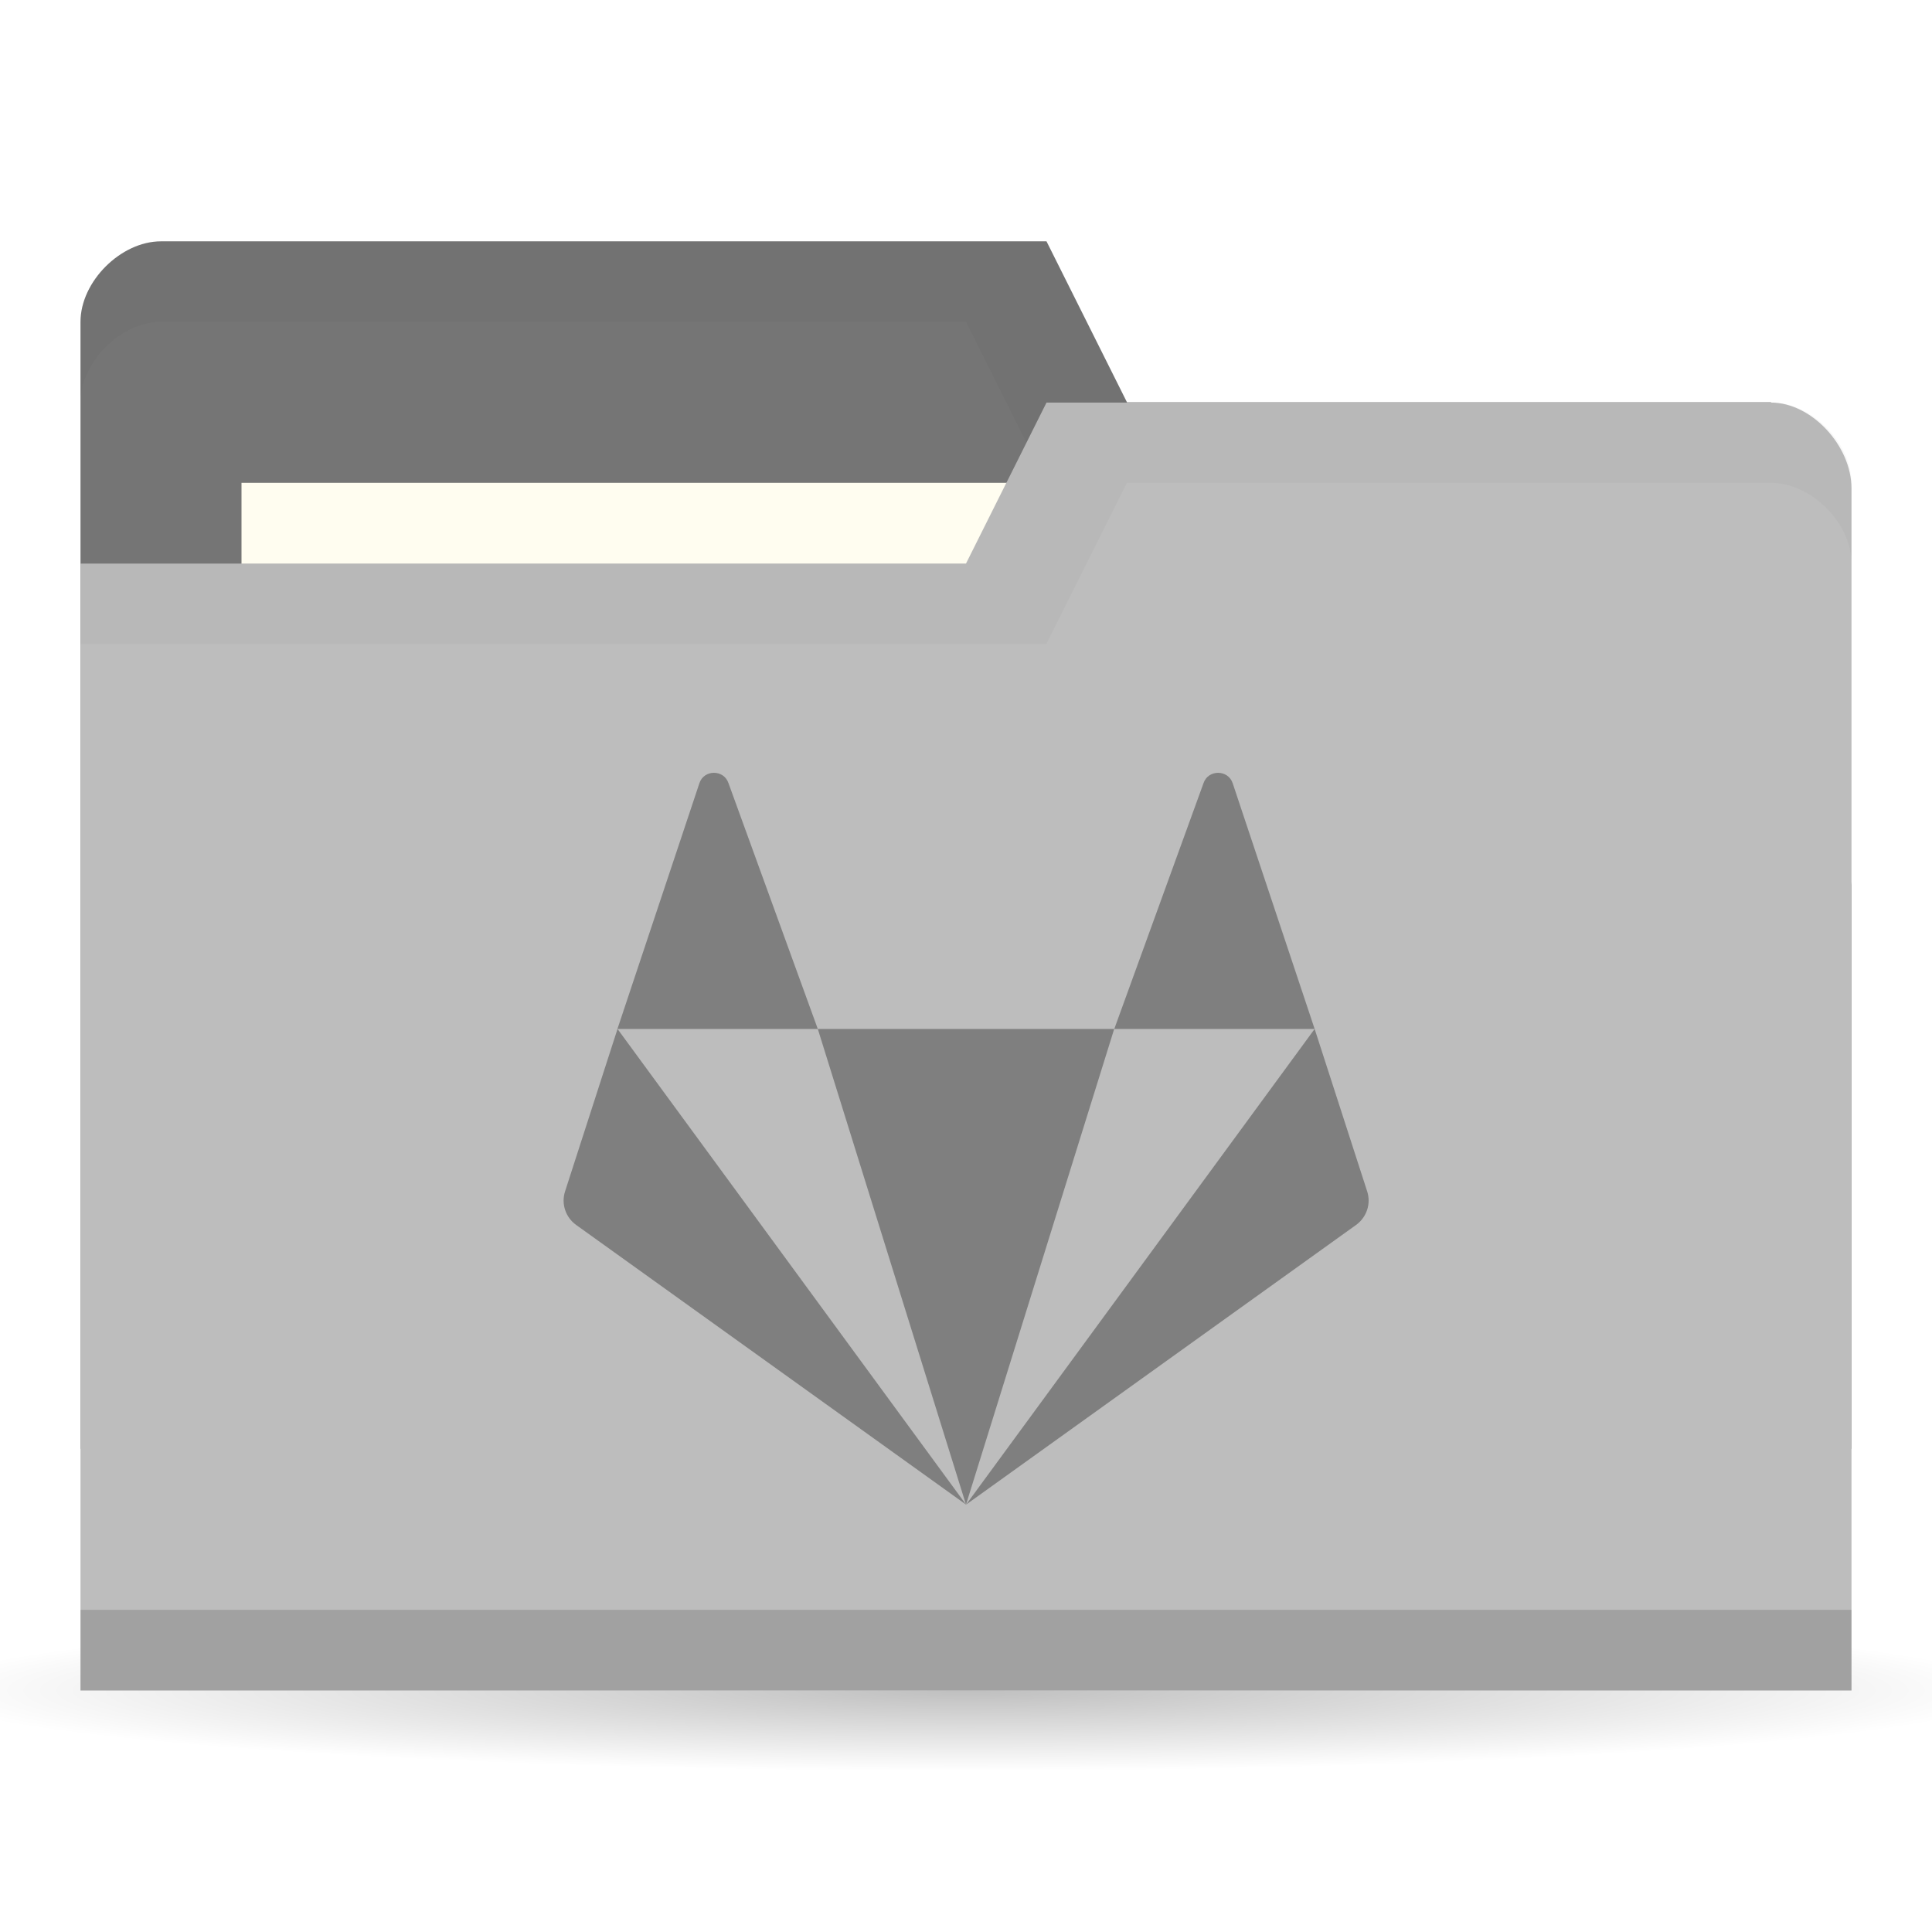
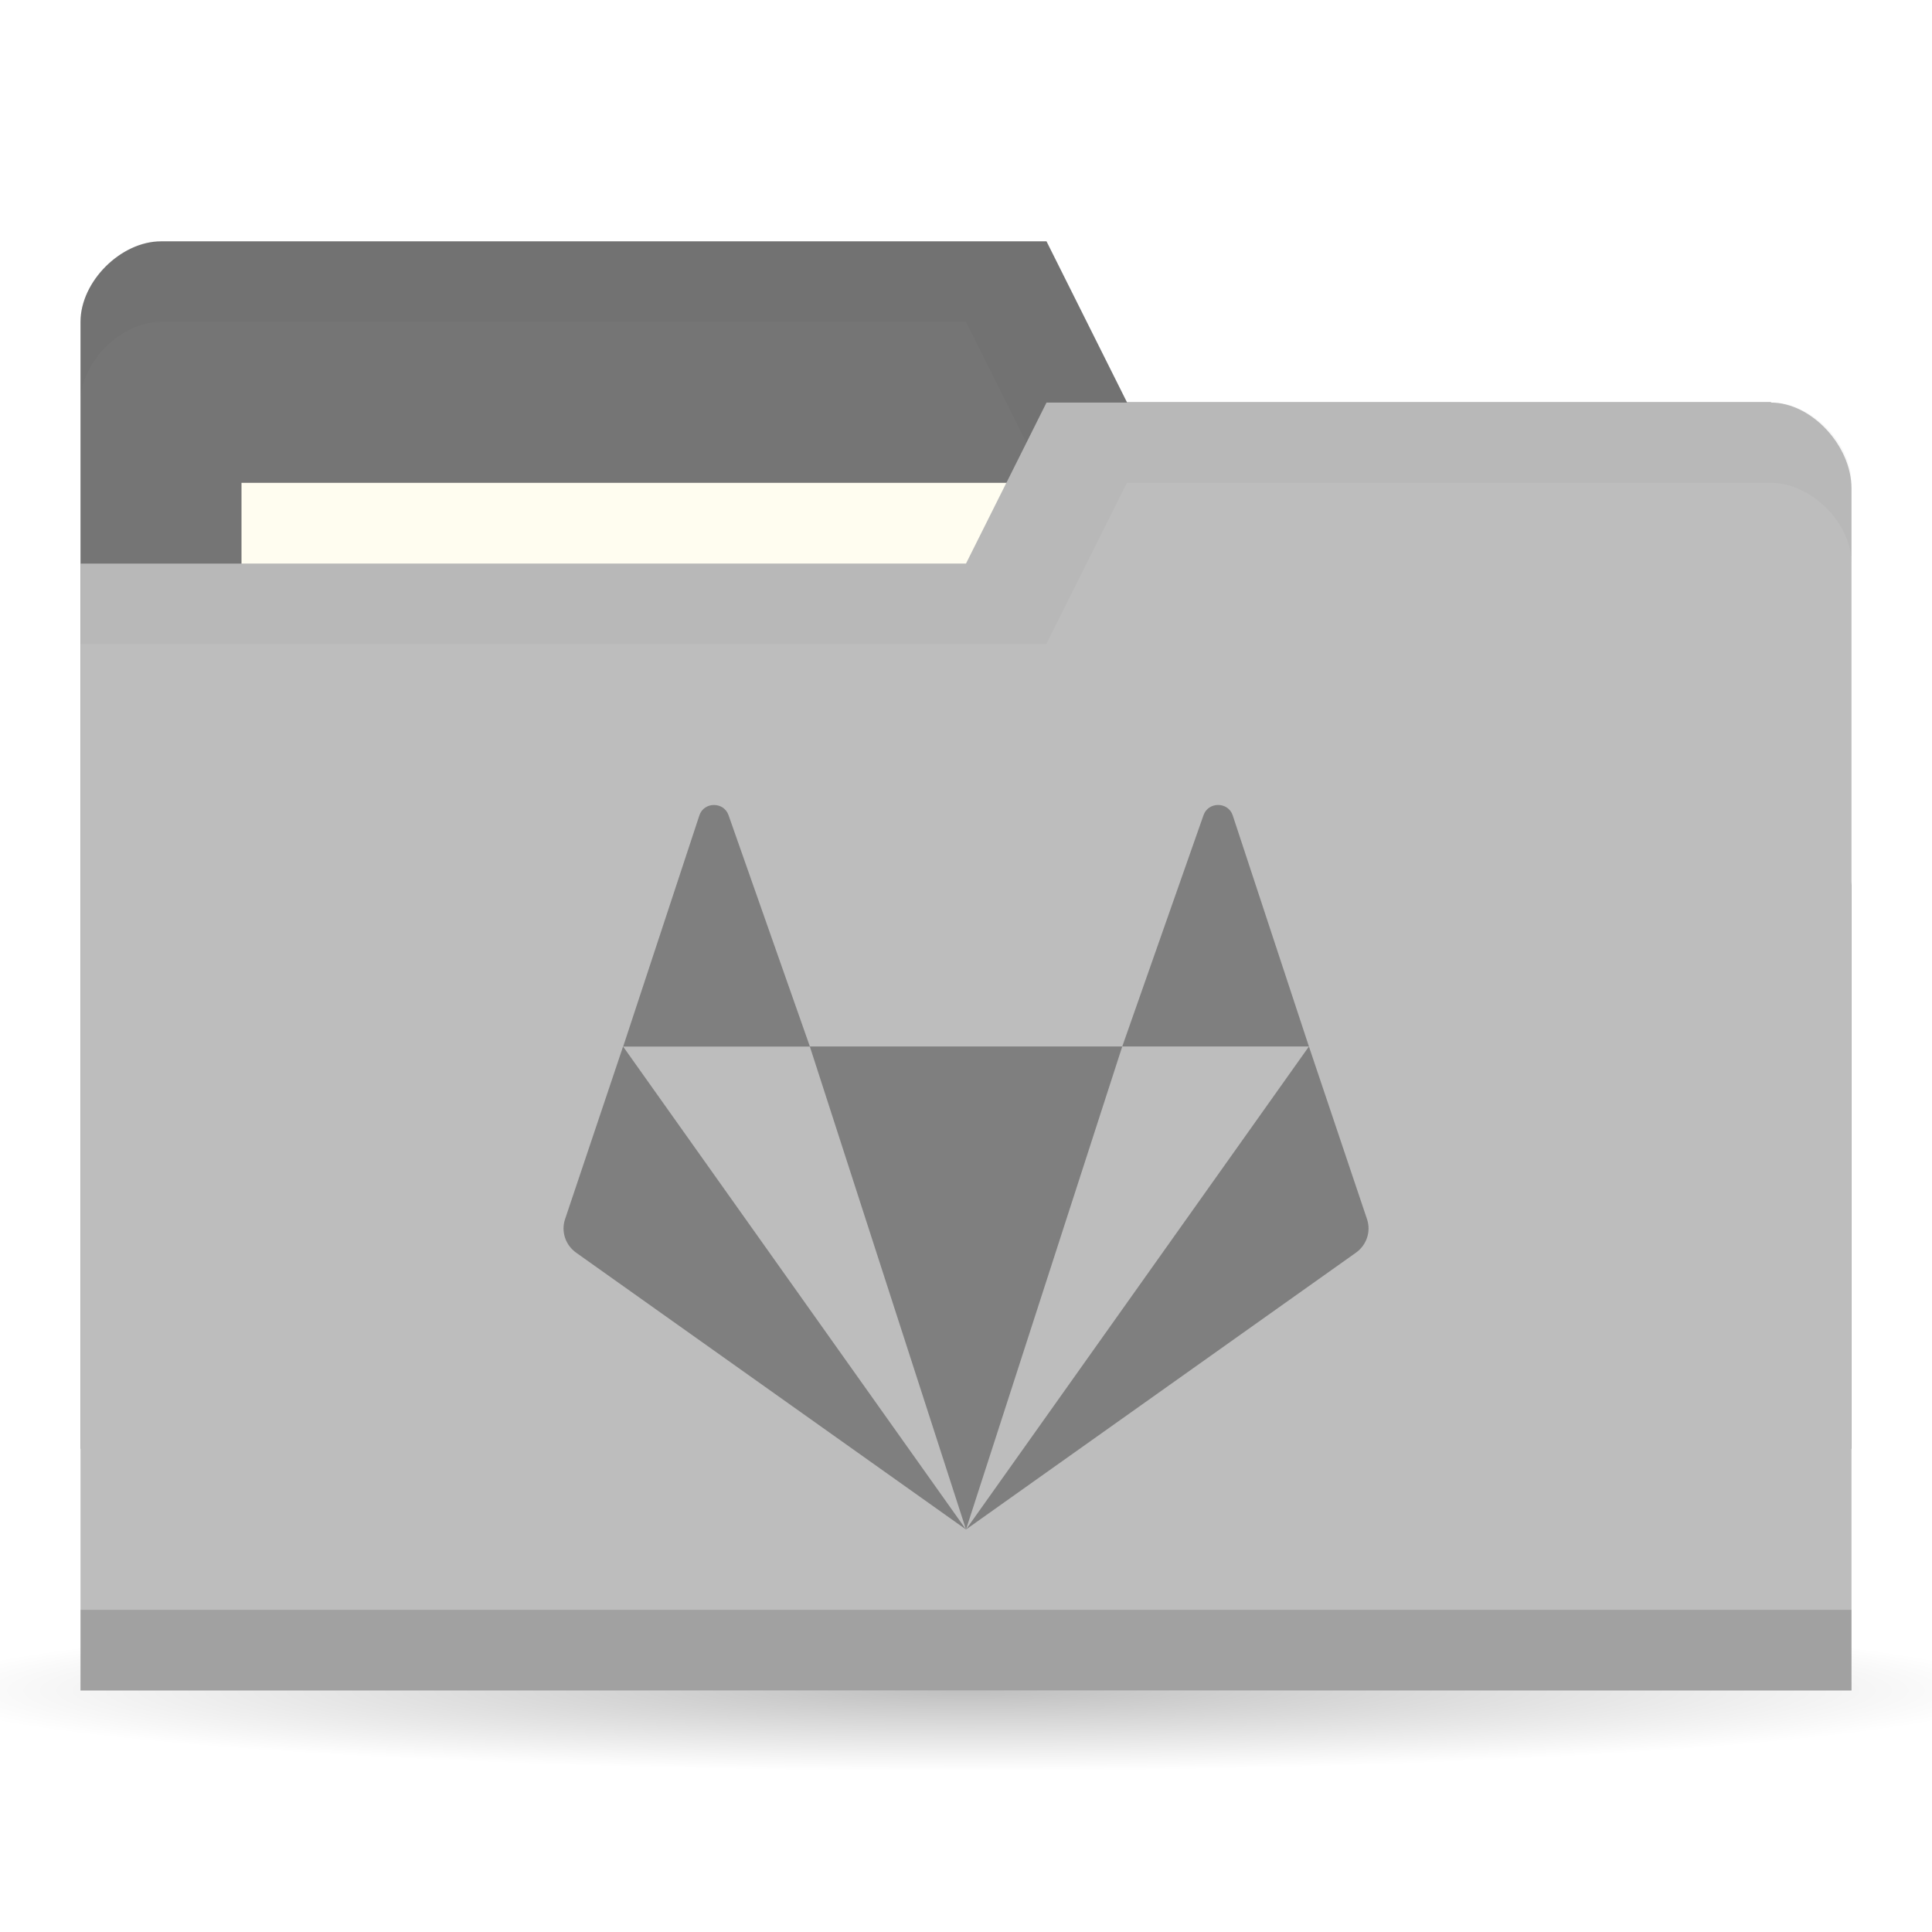
<svg xmlns="http://www.w3.org/2000/svg" version="1.1" viewBox="0 0 24 24">
  <defs>
    <radialGradient id="radialGradient3766" cx="11" cy="19" r="11" gradientTransform="matrix(1 0 0 .09090909 0 17.27273)" gradientUnits="userSpaceOnUse">
      <stop offset="0" />
      <stop style="stop-opacity:0" offset="1" />
    </radialGradient>
  </defs>
  <g transform="translate(0,-1028.362)">
    <path transform="matrix(1.181818,0,0,1,-1,1030.362)" d="m22 19a11 1 0 1 1-22 0 11 1 0 1 1 22 0z" style="fill:url(#radialGradient3766);opacity:.25" />
    <path d="m1 1032.36v14h22v-7l-1-6h-8l-1-2h-11c-0.5 0-1 0.5-1 1z" style="fill:#757575" />
-     <path d="m2 1031.36c-0.5 0-1 0.5-1 1v1c0-0.5 0.5-1 1-1h10l1 2h9v6-1-6h-8l-1-2z" style="opacity:.03" />
+     <path d="m2 1031.36c-0.5 0-1 0.5-1 1v1c0-0.5 0.5-1 1-1h10l1 2h9v6-7h-8l-1-2z" style="opacity:.03" />
    <rect x="3" y="1034.36" width="10" height="4" style="fill:#fffdf0" />
    <path d="m23 1034.43v14.933h-22v-14h11l1-2h9c0.5 0 1 0.533 1 1.067z" style="fill:#bdbdbd" />
    <path d="m1 1048.36v1h22v-1z" style="opacity:.15" />
    <path d="m13 1033.36-1 2h-11v1h12l1-2h8c0.5 0 1 0.5 1 1v-1c0-0.5-0.5-1-1-1z" style="opacity:.03" />
-     <path d="m8.869 1037.962c-0.076 0-0.153 0.043-0.181 0.13l-1.018 3.052h2.489l-1.109-3.052c-0.029-0.087-0.105-0.13-0.181-0.13zm1.29 3.182 1.841 5.909 1.841-5.909zm3.683 0h2.489l-1.018-3.052c-0.057-0.173-0.306-0.173-0.363 0zm2.489 0-4.33 5.909 4.843-3.473c0.134-0.096 0.19-0.266 0.139-0.42zm-4.33 5.909-4.33-5.909-0.651 2.016c-0.051 0.155 0.005 0.325 0.139 0.42z" style="fill:#7f7f7f;stroke-width:.455" />
+     <path d="m8.869 1038.362c-0.076 0-0.153 0.043-0.181 0.129l-0.947 2.872h2.32l-1.01-2.872c-0.029-0.086-0.105-0.129-0.181-0.129zm1.191 3 1.94 6 1.941-6zm3.881 0h2.319l-0.947-2.872c-0.057-0.171-0.306-0.171-0.363 0zm2.319 0-4.26 6 4.843-3.438c0.134-0.095 0.19-0.263 0.139-0.416zm-4.26 6-4.26-6-0.721 2.146c-0.051 0.153 0.005 0.321 0.139 0.416z" style="-inkscape-stroke:none;fill:#7f7f7f;font-variation-settings:normal;stop-color:#000000;stroke-width:.455" />
  </g>
</svg>
